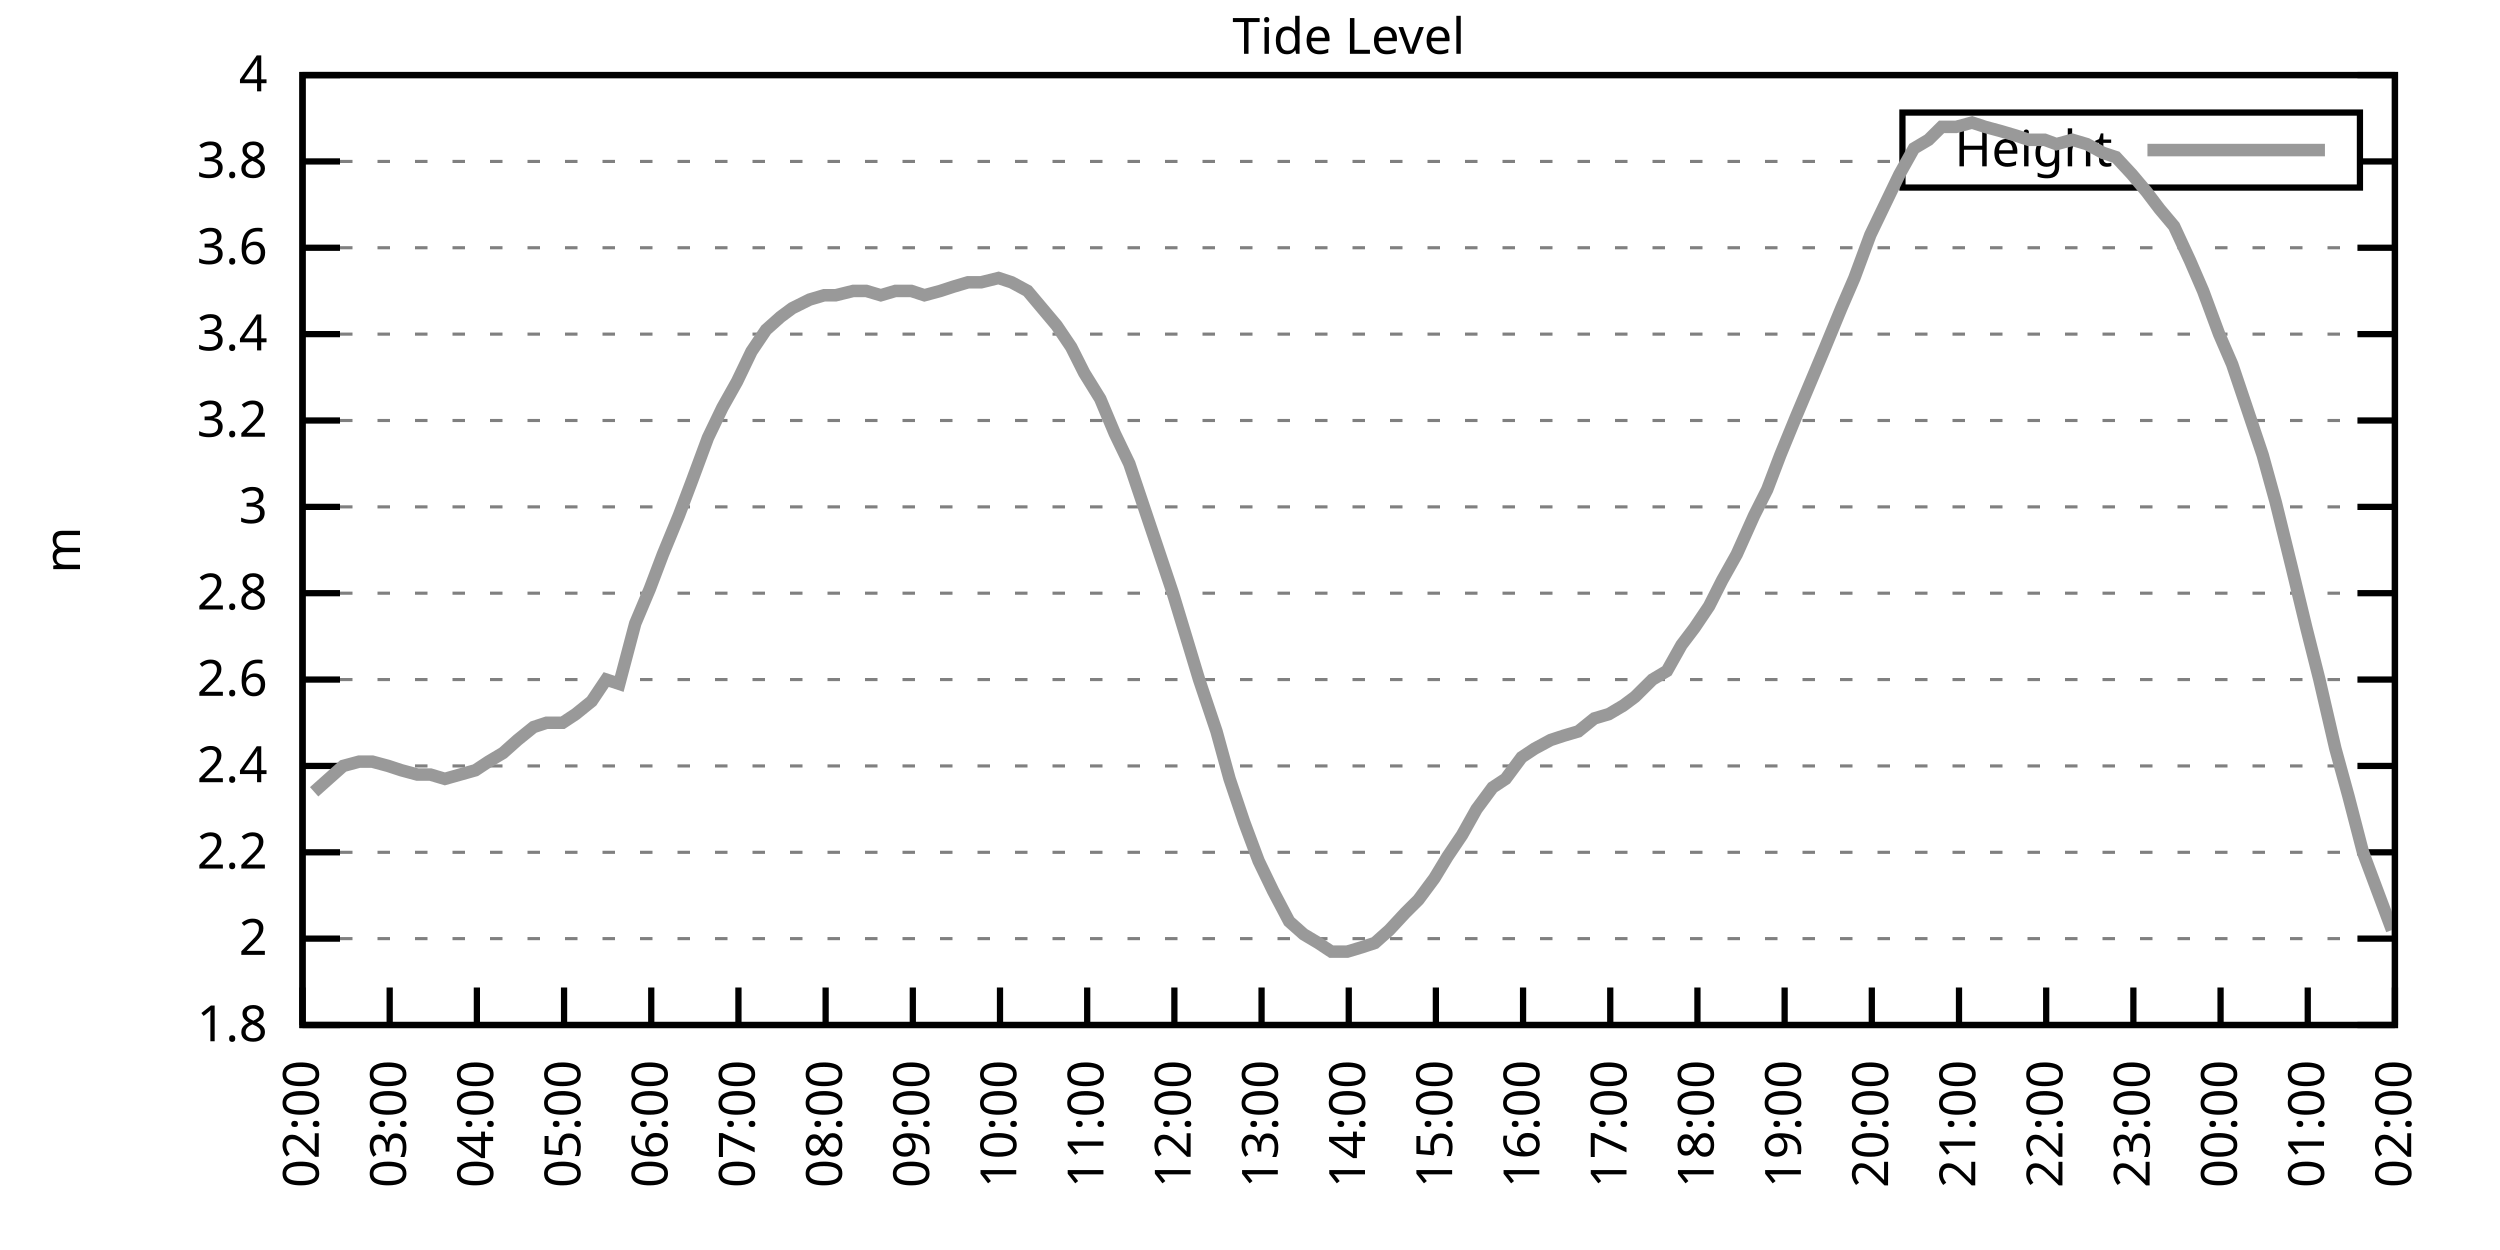
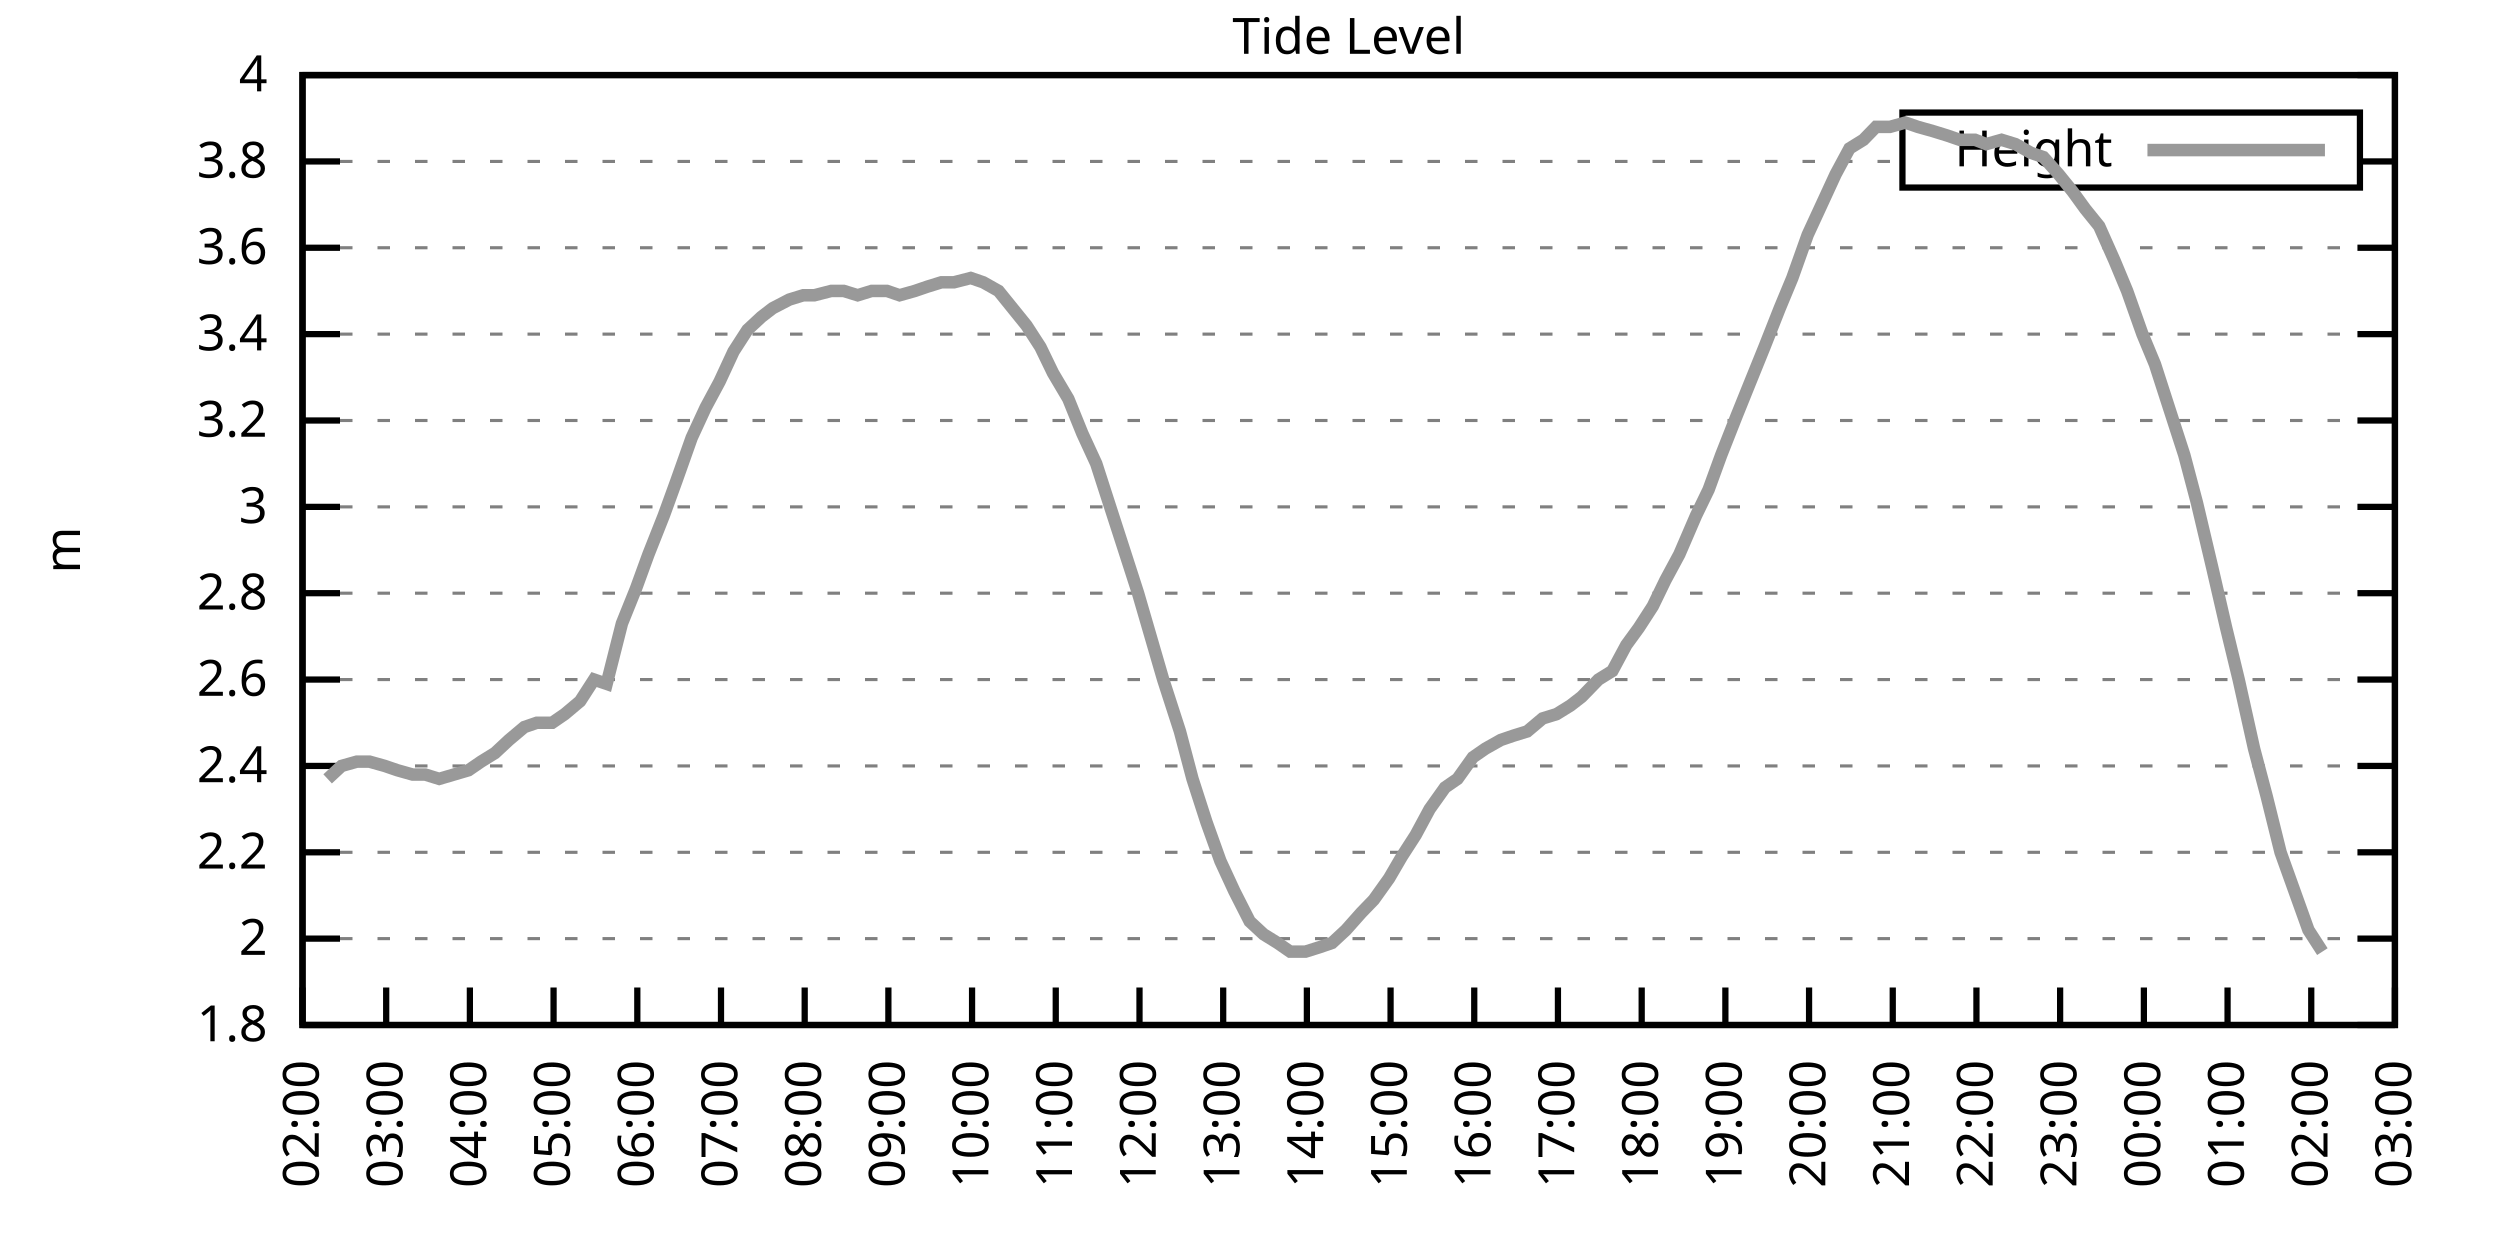
<svg xmlns="http://www.w3.org/2000/svg" xmlns:xlink="http://www.w3.org/1999/xlink" width="400" height="200" viewBox="0 0 400 200">
  <g id="gnuplot_canvas">
    <rect x="0" y="0" width="400" height="200" fill="none" />
    <defs>
      <circle id="gpDot" r="0.5" stroke-width="0.5" stroke="currentColor" />
      <path id="gpPt0" stroke-width="0.333" stroke="currentColor" d="M-1,0 h2 M0,-1 v2" />
      <path id="gpPt1" stroke-width="0.333" stroke="currentColor" d="M-1,-1 L1,1 M1,-1 L-1,1" />
      <path id="gpPt2" stroke-width="0.333" stroke="currentColor" d="M-1,0 L1,0 M0,-1 L0,1 M-1,-1 L1,1 M-1,1 L1,-1" />
      <rect id="gpPt3" stroke-width="0.333" stroke="currentColor" x="-1" y="-1" width="2" height="2" />
      <rect id="gpPt4" stroke-width="0.333" stroke="currentColor" fill="currentColor" x="-1" y="-1" width="2" height="2" />
      <circle id="gpPt5" stroke-width="0.333" stroke="currentColor" cx="0" cy="0" r="1" />
      <use xlink:href="#gpPt5" id="gpPt6" fill="currentColor" stroke="none" />
      <path id="gpPt7" stroke-width="0.333" stroke="currentColor" d="M0,-1.33 L-1.33,0.67 L1.33,0.67 z" />
      <use xlink:href="#gpPt7" id="gpPt8" fill="currentColor" stroke="none" />
      <use xlink:href="#gpPt7" id="gpPt9" stroke="currentColor" transform="rotate(180)" />
      <use xlink:href="#gpPt9" id="gpPt10" fill="currentColor" stroke="none" />
      <use xlink:href="#gpPt3" id="gpPt11" stroke="currentColor" transform="rotate(45)" />
      <use xlink:href="#gpPt11" id="gpPt12" fill="currentColor" stroke="none" />
      <path id="gpPt13" stroke-width="0.333" stroke="currentColor" d="M0,1.330 L1.265,0.411 L0.782,-1.067 L-0.782,-1.076 L-1.265,0.411 z" />
      <use xlink:href="#gpPt13" id="gpPt14" fill="currentColor" stroke="none" />
      <filter id="textbox" filterUnits="objectBoundingBox" x="0" y="0" height="1" width="1">
        <feFlood flood-color="white" flood-opacity="1" result="bgnd" />
        <feComposite in="SourceGraphic" in2="bgnd" operator="atop" />
      </filter>
      <filter id="greybox" filterUnits="objectBoundingBox" x="0" y="0" height="1" width="1">
        <feFlood flood-color="lightgrey" flood-opacity="1" result="grey" />
        <feComposite in="SourceGraphic" in2="grey" operator="atop" />
      </filter>
    </defs>
    <g fill="none" color="white" stroke="currentColor" stroke-width="1.00" stroke-linecap="butt" stroke-linejoin="miter">
</g>
    <g fill="none" color="black" stroke="currentColor" stroke-width="1.00" stroke-linecap="butt" stroke-linejoin="miter">
      <g stroke="none" shape-rendering="crispEdges">
        <polygon fill="rgb(255, 255, 255)" points="48.40,164.00 383.18,164.00 383.18,12.02 48.40,12.02 " />
      </g>
    </g>
    <g fill="none" color="black" stroke="currentColor" stroke-width="1.00" stroke-linecap="butt" stroke-linejoin="miter">
</g>
    <g fill="none" color="black" stroke="black" stroke-width="0.50" stroke-linecap="butt" stroke-linejoin="miter">
</g>
    <g fill="none" color="gray" stroke="currentColor" stroke-width="0.50" stroke-linecap="butt" stroke-linejoin="miter">
      <path stroke="gray" stroke-dasharray="2,4" class="gridline" d="M48.40,164.00 L383.19,164.00  " />
    </g>
    <g fill="none" color="gray" stroke="gray" stroke-width="1.00" stroke-linecap="butt" stroke-linejoin="miter">
</g>
    <g fill="none" color="black" stroke="currentColor" stroke-width="1.00" stroke-linecap="butt" stroke-linejoin="miter">
      <path stroke="black" d="M48.40,164.00 L54.40,164.00 M383.19,164.00 L377.19,164.00  " />
      <g transform="translate(42.80,166.60)" stroke="none" fill="black" font-family="Sans" font-size="8.00" text-anchor="end">
        <text>
          <tspan font-family="Sans"> 1.8</tspan>
        </text>
      </g>
    </g>
    <g fill="none" color="black" stroke="currentColor" stroke-width="1.00" stroke-linecap="butt" stroke-linejoin="miter">
</g>
    <g fill="none" color="black" stroke="black" stroke-width="0.50" stroke-linecap="butt" stroke-linejoin="miter">
</g>
    <g fill="none" color="gray" stroke="currentColor" stroke-width="0.50" stroke-linecap="butt" stroke-linejoin="miter">
      <path stroke="gray" stroke-dasharray="2,4" class="gridline" d="M48.40,150.18 L383.19,150.18  " />
    </g>
    <g fill="none" color="gray" stroke="gray" stroke-width="1.00" stroke-linecap="butt" stroke-linejoin="miter">
</g>
    <g fill="none" color="black" stroke="currentColor" stroke-width="1.00" stroke-linecap="butt" stroke-linejoin="miter">
      <path stroke="black" d="M48.40,150.18 L54.40,150.18 M383.19,150.18 L377.19,150.18  " />
      <g transform="translate(42.80,152.78)" stroke="none" fill="black" font-family="Sans" font-size="8.00" text-anchor="end">
        <text>
          <tspan font-family="Sans"> 2</tspan>
        </text>
      </g>
    </g>
    <g fill="none" color="black" stroke="currentColor" stroke-width="1.00" stroke-linecap="butt" stroke-linejoin="miter">
</g>
    <g fill="none" color="black" stroke="black" stroke-width="0.50" stroke-linecap="butt" stroke-linejoin="miter">
</g>
    <g fill="none" color="gray" stroke="currentColor" stroke-width="0.50" stroke-linecap="butt" stroke-linejoin="miter">
      <path stroke="gray" stroke-dasharray="2,4" class="gridline" d="M48.40,136.37 L383.19,136.37  " />
    </g>
    <g fill="none" color="gray" stroke="gray" stroke-width="1.00" stroke-linecap="butt" stroke-linejoin="miter">
</g>
    <g fill="none" color="black" stroke="currentColor" stroke-width="1.00" stroke-linecap="butt" stroke-linejoin="miter">
      <path stroke="black" d="M48.40,136.37 L54.40,136.37 M383.19,136.37 L377.19,136.37  " />
      <g transform="translate(42.80,138.97)" stroke="none" fill="black" font-family="Sans" font-size="8.00" text-anchor="end">
        <text>
          <tspan font-family="Sans"> 2.2</tspan>
        </text>
      </g>
    </g>
    <g fill="none" color="black" stroke="currentColor" stroke-width="1.00" stroke-linecap="butt" stroke-linejoin="miter">
</g>
    <g fill="none" color="black" stroke="black" stroke-width="0.50" stroke-linecap="butt" stroke-linejoin="miter">
</g>
    <g fill="none" color="gray" stroke="currentColor" stroke-width="0.50" stroke-linecap="butt" stroke-linejoin="miter">
      <path stroke="gray" stroke-dasharray="2,4" class="gridline" d="M48.40,122.55 L383.19,122.55  " />
    </g>
    <g fill="none" color="gray" stroke="gray" stroke-width="1.00" stroke-linecap="butt" stroke-linejoin="miter">
</g>
    <g fill="none" color="black" stroke="currentColor" stroke-width="1.00" stroke-linecap="butt" stroke-linejoin="miter">
      <path stroke="black" d="M48.40,122.55 L54.40,122.55 M383.19,122.55 L377.19,122.55  " />
      <g transform="translate(42.80,125.15)" stroke="none" fill="black" font-family="Sans" font-size="8.00" text-anchor="end">
        <text>
          <tspan font-family="Sans"> 2.4</tspan>
        </text>
      </g>
    </g>
    <g fill="none" color="black" stroke="currentColor" stroke-width="1.00" stroke-linecap="butt" stroke-linejoin="miter">
</g>
    <g fill="none" color="black" stroke="black" stroke-width="0.50" stroke-linecap="butt" stroke-linejoin="miter">
</g>
    <g fill="none" color="gray" stroke="currentColor" stroke-width="0.50" stroke-linecap="butt" stroke-linejoin="miter">
      <path stroke="gray" stroke-dasharray="2,4" class="gridline" d="M48.40,108.73 L383.19,108.73  " />
    </g>
    <g fill="none" color="gray" stroke="gray" stroke-width="1.00" stroke-linecap="butt" stroke-linejoin="miter">
</g>
    <g fill="none" color="black" stroke="currentColor" stroke-width="1.00" stroke-linecap="butt" stroke-linejoin="miter">
      <path stroke="black" d="M48.40,108.73 L54.40,108.73 M383.19,108.73 L377.19,108.73  " />
      <g transform="translate(42.80,111.33)" stroke="none" fill="black" font-family="Sans" font-size="8.00" text-anchor="end">
        <text>
          <tspan font-family="Sans"> 2.6</tspan>
        </text>
      </g>
    </g>
    <g fill="none" color="black" stroke="currentColor" stroke-width="1.00" stroke-linecap="butt" stroke-linejoin="miter">
</g>
    <g fill="none" color="black" stroke="black" stroke-width="0.50" stroke-linecap="butt" stroke-linejoin="miter">
</g>
    <g fill="none" color="gray" stroke="currentColor" stroke-width="0.50" stroke-linecap="butt" stroke-linejoin="miter">
      <path stroke="gray" stroke-dasharray="2,4" class="gridline" d="M48.40,94.91 L383.19,94.91  " />
    </g>
    <g fill="none" color="gray" stroke="gray" stroke-width="1.00" stroke-linecap="butt" stroke-linejoin="miter">
</g>
    <g fill="none" color="black" stroke="currentColor" stroke-width="1.00" stroke-linecap="butt" stroke-linejoin="miter">
      <path stroke="black" d="M48.40,94.91 L54.40,94.91 M383.19,94.91 L377.19,94.91  " />
      <g transform="translate(42.80,97.51)" stroke="none" fill="black" font-family="Sans" font-size="8.00" text-anchor="end">
        <text>
          <tspan font-family="Sans"> 2.8</tspan>
        </text>
      </g>
    </g>
    <g fill="none" color="black" stroke="currentColor" stroke-width="1.00" stroke-linecap="butt" stroke-linejoin="miter">
</g>
    <g fill="none" color="black" stroke="black" stroke-width="0.50" stroke-linecap="butt" stroke-linejoin="miter">
</g>
    <g fill="none" color="gray" stroke="currentColor" stroke-width="0.50" stroke-linecap="butt" stroke-linejoin="miter">
      <path stroke="gray" stroke-dasharray="2,4" class="gridline" d="M48.40,81.10 L383.19,81.10  " />
    </g>
    <g fill="none" color="gray" stroke="gray" stroke-width="1.00" stroke-linecap="butt" stroke-linejoin="miter">
</g>
    <g fill="none" color="black" stroke="currentColor" stroke-width="1.00" stroke-linecap="butt" stroke-linejoin="miter">
      <path stroke="black" d="M48.40,81.10 L54.40,81.10 M383.19,81.10 L377.19,81.10  " />
      <g transform="translate(42.80,83.70)" stroke="none" fill="black" font-family="Sans" font-size="8.00" text-anchor="end">
        <text>
          <tspan font-family="Sans"> 3</tspan>
        </text>
      </g>
    </g>
    <g fill="none" color="black" stroke="currentColor" stroke-width="1.00" stroke-linecap="butt" stroke-linejoin="miter">
</g>
    <g fill="none" color="black" stroke="black" stroke-width="0.50" stroke-linecap="butt" stroke-linejoin="miter">
</g>
    <g fill="none" color="gray" stroke="currentColor" stroke-width="0.50" stroke-linecap="butt" stroke-linejoin="miter">
      <path stroke="gray" stroke-dasharray="2,4" class="gridline" d="M48.40,67.28 L383.19,67.28  " />
    </g>
    <g fill="none" color="gray" stroke="gray" stroke-width="1.00" stroke-linecap="butt" stroke-linejoin="miter">
</g>
    <g fill="none" color="black" stroke="currentColor" stroke-width="1.00" stroke-linecap="butt" stroke-linejoin="miter">
      <path stroke="black" d="M48.40,67.28 L54.40,67.28 M383.19,67.28 L377.19,67.28  " />
      <g transform="translate(42.80,69.88)" stroke="none" fill="black" font-family="Sans" font-size="8.00" text-anchor="end">
        <text>
          <tspan font-family="Sans"> 3.2</tspan>
        </text>
      </g>
    </g>
    <g fill="none" color="black" stroke="currentColor" stroke-width="1.00" stroke-linecap="butt" stroke-linejoin="miter">
</g>
    <g fill="none" color="black" stroke="black" stroke-width="0.50" stroke-linecap="butt" stroke-linejoin="miter">
</g>
    <g fill="none" color="gray" stroke="currentColor" stroke-width="0.50" stroke-linecap="butt" stroke-linejoin="miter">
      <path stroke="gray" stroke-dasharray="2,4" class="gridline" d="M48.40,53.46 L383.19,53.46  " />
    </g>
    <g fill="none" color="gray" stroke="gray" stroke-width="1.00" stroke-linecap="butt" stroke-linejoin="miter">
</g>
    <g fill="none" color="black" stroke="currentColor" stroke-width="1.00" stroke-linecap="butt" stroke-linejoin="miter">
      <path stroke="black" d="M48.40,53.46 L54.40,53.46 M383.19,53.46 L377.19,53.46  " />
      <g transform="translate(42.80,56.06)" stroke="none" fill="black" font-family="Sans" font-size="8.00" text-anchor="end">
        <text>
          <tspan font-family="Sans"> 3.4</tspan>
        </text>
      </g>
    </g>
    <g fill="none" color="black" stroke="currentColor" stroke-width="1.00" stroke-linecap="butt" stroke-linejoin="miter">
</g>
    <g fill="none" color="black" stroke="black" stroke-width="0.50" stroke-linecap="butt" stroke-linejoin="miter">
</g>
    <g fill="none" color="gray" stroke="currentColor" stroke-width="0.50" stroke-linecap="butt" stroke-linejoin="miter">
      <path stroke="gray" stroke-dasharray="2,4" class="gridline" d="M48.40,39.64 L383.19,39.64  " />
    </g>
    <g fill="none" color="gray" stroke="gray" stroke-width="1.00" stroke-linecap="butt" stroke-linejoin="miter">
</g>
    <g fill="none" color="black" stroke="currentColor" stroke-width="1.00" stroke-linecap="butt" stroke-linejoin="miter">
      <path stroke="black" d="M48.40,39.64 L54.40,39.64 M383.19,39.64 L377.19,39.64  " />
      <g transform="translate(42.80,42.24)" stroke="none" fill="black" font-family="Sans" font-size="8.00" text-anchor="end">
        <text>
          <tspan font-family="Sans"> 3.6</tspan>
        </text>
      </g>
    </g>
    <g fill="none" color="black" stroke="currentColor" stroke-width="1.00" stroke-linecap="butt" stroke-linejoin="miter">
</g>
    <g fill="none" color="black" stroke="black" stroke-width="0.50" stroke-linecap="butt" stroke-linejoin="miter">
</g>
    <g fill="none" color="gray" stroke="currentColor" stroke-width="0.50" stroke-linecap="butt" stroke-linejoin="miter">
      <path stroke="gray" stroke-dasharray="2,4" class="gridline" d="M48.40,25.83 L304.39,25.83 M377.59,25.83 L383.19,25.83  " />
    </g>
    <g fill="none" color="gray" stroke="gray" stroke-width="1.00" stroke-linecap="butt" stroke-linejoin="miter">
</g>
    <g fill="none" color="black" stroke="currentColor" stroke-width="1.00" stroke-linecap="butt" stroke-linejoin="miter">
      <path stroke="black" d="M48.40,25.83 L54.40,25.83 M383.19,25.83 L377.19,25.83  " />
      <g transform="translate(42.80,28.43)" stroke="none" fill="black" font-family="Sans" font-size="8.00" text-anchor="end">
        <text>
          <tspan font-family="Sans"> 3.8</tspan>
        </text>
      </g>
    </g>
    <g fill="none" color="black" stroke="currentColor" stroke-width="1.00" stroke-linecap="butt" stroke-linejoin="miter">
</g>
    <g fill="none" color="black" stroke="black" stroke-width="0.50" stroke-linecap="butt" stroke-linejoin="miter">
</g>
    <g fill="none" color="gray" stroke="currentColor" stroke-width="0.50" stroke-linecap="butt" stroke-linejoin="miter">
      <path stroke="gray" stroke-dasharray="2,4" class="gridline" d="M48.40,12.01 L383.19,12.01  " />
    </g>
    <g fill="none" color="gray" stroke="gray" stroke-width="1.00" stroke-linecap="butt" stroke-linejoin="miter">
</g>
    <g fill="none" color="black" stroke="currentColor" stroke-width="1.00" stroke-linecap="butt" stroke-linejoin="miter">
      <path stroke="black" d="M48.40,12.01 L54.40,12.01 M383.19,12.01 L377.19,12.01  " />
      <g transform="translate(42.80,14.61)" stroke="none" fill="black" font-family="Sans" font-size="8.00" text-anchor="end">
        <text>
          <tspan font-family="Sans"> 4</tspan>
        </text>
      </g>
    </g>
    <g fill="none" color="black" stroke="currentColor" stroke-width="1.00" stroke-linecap="butt" stroke-linejoin="miter">
      <path stroke="black" d="M48.40,164.00 L48.40,158.00  " />
      <g transform="translate(51.00,169.60) rotate(270.00)" stroke="none" fill="black" font-family="Sans" font-size="8.00" text-anchor="end">
        <text>
          <tspan font-family="Sans">02:00</tspan>
        </text>
      </g>
    </g>
    <g fill="none" color="black" stroke="currentColor" stroke-width="1.00" stroke-linecap="butt" stroke-linejoin="miter">
-       <path stroke="black" d="M62.35,164.00 L62.35,158.00  " />
-       <g transform="translate(64.95,169.60) rotate(270.00)" stroke="none" fill="black" font-family="Sans" font-size="8.00" text-anchor="end">
+       <path stroke="black" d="M61.79,164.00 L61.79,158.00  " />
+       <g transform="translate(64.39,169.60) rotate(270.00)" stroke="none" fill="black" font-family="Sans" font-size="8.00" text-anchor="end">
        <text>
          <tspan font-family="Sans">03:00</tspan>
        </text>
      </g>
    </g>
    <g fill="none" color="black" stroke="currentColor" stroke-width="1.00" stroke-linecap="butt" stroke-linejoin="miter">
-       <path stroke="black" d="M76.30,164.00 L76.30,158.00  " />
-       <g transform="translate(78.90,169.60) rotate(270.00)" stroke="none" fill="black" font-family="Sans" font-size="8.00" text-anchor="end">
+       <path stroke="black" d="M75.18,164.00 L75.18,158.00  " />
+       <g transform="translate(77.78,169.60) rotate(270.00)" stroke="none" fill="black" font-family="Sans" font-size="8.00" text-anchor="end">
        <text>
          <tspan font-family="Sans">04:00</tspan>
        </text>
      </g>
    </g>
    <g fill="none" color="black" stroke="currentColor" stroke-width="1.00" stroke-linecap="butt" stroke-linejoin="miter">
-       <path stroke="black" d="M90.25,164.00 L90.25,158.00  " />
-       <g transform="translate(92.85,169.60) rotate(270.00)" stroke="none" fill="black" font-family="Sans" font-size="8.00" text-anchor="end">
+       <path stroke="black" d="M88.57,164.00 L88.57,158.00  " />
+       <g transform="translate(91.17,169.60) rotate(270.00)" stroke="none" fill="black" font-family="Sans" font-size="8.00" text-anchor="end">
        <text>
          <tspan font-family="Sans">05:00</tspan>
        </text>
      </g>
    </g>
    <g fill="none" color="black" stroke="currentColor" stroke-width="1.00" stroke-linecap="butt" stroke-linejoin="miter">
-       <path stroke="black" d="M104.20,164.00 L104.20,158.00  " />
-       <g transform="translate(106.80,169.60) rotate(270.00)" stroke="none" fill="black" font-family="Sans" font-size="8.00" text-anchor="end">
+       <path stroke="black" d="M101.97,164.00 L101.97,158.00  " />
+       <g transform="translate(104.57,169.60) rotate(270.00)" stroke="none" fill="black" font-family="Sans" font-size="8.00" text-anchor="end">
        <text>
          <tspan font-family="Sans">06:00</tspan>
        </text>
      </g>
    </g>
    <g fill="none" color="black" stroke="currentColor" stroke-width="1.00" stroke-linecap="butt" stroke-linejoin="miter">
-       <path stroke="black" d="M118.15,164.00 L118.15,158.00  " />
-       <g transform="translate(120.75,169.60) rotate(270.00)" stroke="none" fill="black" font-family="Sans" font-size="8.00" text-anchor="end">
+       <path stroke="black" d="M115.36,164.00 L115.36,158.00  " />
+       <g transform="translate(117.96,169.60) rotate(270.00)" stroke="none" fill="black" font-family="Sans" font-size="8.00" text-anchor="end">
        <text>
          <tspan font-family="Sans">07:00</tspan>
        </text>
      </g>
    </g>
    <g fill="none" color="black" stroke="currentColor" stroke-width="1.00" stroke-linecap="butt" stroke-linejoin="miter">
-       <path stroke="black" d="M132.10,164.00 L132.10,158.00  " />
-       <g transform="translate(134.70,169.60) rotate(270.00)" stroke="none" fill="black" font-family="Sans" font-size="8.00" text-anchor="end">
+       <path stroke="black" d="M128.75,164.00 L128.75,158.00  " />
+       <g transform="translate(131.35,169.60) rotate(270.00)" stroke="none" fill="black" font-family="Sans" font-size="8.00" text-anchor="end">
        <text>
          <tspan font-family="Sans">08:00</tspan>
        </text>
      </g>
    </g>
    <g fill="none" color="black" stroke="currentColor" stroke-width="1.00" stroke-linecap="butt" stroke-linejoin="miter">
-       <path stroke="black" d="M146.05,164.00 L146.05,158.00  " />
-       <g transform="translate(148.65,169.60) rotate(270.00)" stroke="none" fill="black" font-family="Sans" font-size="8.00" text-anchor="end">
+       <path stroke="black" d="M142.14,164.00 L142.14,158.00  " />
+       <g transform="translate(144.74,169.60) rotate(270.00)" stroke="none" fill="black" font-family="Sans" font-size="8.00" text-anchor="end">
        <text>
          <tspan font-family="Sans">09:00</tspan>
        </text>
      </g>
    </g>
    <g fill="none" color="black" stroke="currentColor" stroke-width="1.00" stroke-linecap="butt" stroke-linejoin="miter">
-       <path stroke="black" d="M160.00,164.00 L160.00,158.00  " />
-       <g transform="translate(162.60,169.60) rotate(270.00)" stroke="none" fill="black" font-family="Sans" font-size="8.00" text-anchor="end">
+       <path stroke="black" d="M155.53,164.00 L155.53,158.00  " />
+       <g transform="translate(158.13,169.60) rotate(270.00)" stroke="none" fill="black" font-family="Sans" font-size="8.00" text-anchor="end">
        <text>
          <tspan font-family="Sans">10:00</tspan>
        </text>
      </g>
    </g>
    <g fill="none" color="black" stroke="currentColor" stroke-width="1.00" stroke-linecap="butt" stroke-linejoin="miter">
-       <path stroke="black" d="M173.95,164.00 L173.95,158.00  " />
-       <g transform="translate(176.55,169.60) rotate(270.00)" stroke="none" fill="black" font-family="Sans" font-size="8.00" text-anchor="end">
+       <path stroke="black" d="M168.92,164.00 L168.92,158.00  " />
+       <g transform="translate(171.52,169.60) rotate(270.00)" stroke="none" fill="black" font-family="Sans" font-size="8.00" text-anchor="end">
        <text>
          <tspan font-family="Sans">11:00</tspan>
        </text>
      </g>
    </g>
    <g fill="none" color="black" stroke="currentColor" stroke-width="1.00" stroke-linecap="butt" stroke-linejoin="miter">
-       <path stroke="black" d="M187.90,164.00 L187.90,158.00  " />
-       <g transform="translate(190.50,169.60) rotate(270.00)" stroke="none" fill="black" font-family="Sans" font-size="8.00" text-anchor="end">
+       <path stroke="black" d="M182.32,164.00 L182.32,158.00  " />
+       <g transform="translate(184.92,169.60) rotate(270.00)" stroke="none" fill="black" font-family="Sans" font-size="8.00" text-anchor="end">
        <text>
          <tspan font-family="Sans">12:00</tspan>
        </text>
      </g>
    </g>
    <g fill="none" color="black" stroke="currentColor" stroke-width="1.00" stroke-linecap="butt" stroke-linejoin="miter">
-       <path stroke="black" d="M201.85,164.00 L201.85,158.00  " />
-       <g transform="translate(204.45,169.60) rotate(270.00)" stroke="none" fill="black" font-family="Sans" font-size="8.00" text-anchor="end">
+       <path stroke="black" d="M195.71,164.00 L195.71,158.00  " />
+       <g transform="translate(198.31,169.60) rotate(270.00)" stroke="none" fill="black" font-family="Sans" font-size="8.00" text-anchor="end">
        <text>
          <tspan font-family="Sans">13:00</tspan>
        </text>
      </g>
    </g>
    <g fill="none" color="black" stroke="currentColor" stroke-width="1.00" stroke-linecap="butt" stroke-linejoin="miter">
-       <path stroke="black" d="M215.80,164.00 L215.80,158.00  " />
-       <g transform="translate(218.40,169.60) rotate(270.00)" stroke="none" fill="black" font-family="Sans" font-size="8.00" text-anchor="end">
+       <path stroke="black" d="M209.10,164.00 L209.10,158.00  " />
+       <g transform="translate(211.70,169.60) rotate(270.00)" stroke="none" fill="black" font-family="Sans" font-size="8.00" text-anchor="end">
        <text>
          <tspan font-family="Sans">14:00</tspan>
        </text>
      </g>
    </g>
    <g fill="none" color="black" stroke="currentColor" stroke-width="1.00" stroke-linecap="butt" stroke-linejoin="miter">
-       <path stroke="black" d="M229.74,164.00 L229.74,158.00  " />
-       <g transform="translate(232.34,169.60) rotate(270.00)" stroke="none" fill="black" font-family="Sans" font-size="8.00" text-anchor="end">
+       <path stroke="black" d="M222.49,164.00 L222.49,158.00  " />
+       <g transform="translate(225.09,169.60) rotate(270.00)" stroke="none" fill="black" font-family="Sans" font-size="8.00" text-anchor="end">
        <text>
          <tspan font-family="Sans">15:00</tspan>
        </text>
      </g>
    </g>
    <g fill="none" color="black" stroke="currentColor" stroke-width="1.00" stroke-linecap="butt" stroke-linejoin="miter">
-       <path stroke="black" d="M243.69,164.00 L243.69,158.00  " />
-       <g transform="translate(246.29,169.60) rotate(270.00)" stroke="none" fill="black" font-family="Sans" font-size="8.00" text-anchor="end">
+       <path stroke="black" d="M235.88,164.00 L235.88,158.00  " />
+       <g transform="translate(238.48,169.60) rotate(270.00)" stroke="none" fill="black" font-family="Sans" font-size="8.00" text-anchor="end">
        <text>
          <tspan font-family="Sans">16:00</tspan>
        </text>
      </g>
    </g>
    <g fill="none" color="black" stroke="currentColor" stroke-width="1.00" stroke-linecap="butt" stroke-linejoin="miter">
-       <path stroke="black" d="M257.64,164.00 L257.64,158.00  " />
-       <g transform="translate(260.24,169.60) rotate(270.00)" stroke="none" fill="black" font-family="Sans" font-size="8.00" text-anchor="end">
+       <path stroke="black" d="M249.27,164.00 L249.27,158.00  " />
+       <g transform="translate(251.87,169.60) rotate(270.00)" stroke="none" fill="black" font-family="Sans" font-size="8.00" text-anchor="end">
        <text>
          <tspan font-family="Sans">17:00</tspan>
        </text>
      </g>
    </g>
    <g fill="none" color="black" stroke="currentColor" stroke-width="1.00" stroke-linecap="butt" stroke-linejoin="miter">
-       <path stroke="black" d="M271.59,164.00 L271.59,158.00  " />
-       <g transform="translate(274.19,169.60) rotate(270.00)" stroke="none" fill="black" font-family="Sans" font-size="8.00" text-anchor="end">
+       <path stroke="black" d="M262.67,164.00 L262.67,158.00  " />
+       <g transform="translate(265.27,169.60) rotate(270.00)" stroke="none" fill="black" font-family="Sans" font-size="8.00" text-anchor="end">
        <text>
          <tspan font-family="Sans">18:00</tspan>
        </text>
      </g>
    </g>
    <g fill="none" color="black" stroke="currentColor" stroke-width="1.00" stroke-linecap="butt" stroke-linejoin="miter">
-       <path stroke="black" d="M285.54,164.00 L285.54,158.00  " />
-       <g transform="translate(288.14,169.60) rotate(270.00)" stroke="none" fill="black" font-family="Sans" font-size="8.00" text-anchor="end">
+       <path stroke="black" d="M276.06,164.00 L276.06,158.00  " />
+       <g transform="translate(278.66,169.60) rotate(270.00)" stroke="none" fill="black" font-family="Sans" font-size="8.00" text-anchor="end">
        <text>
          <tspan font-family="Sans">19:00</tspan>
        </text>
      </g>
    </g>
    <g fill="none" color="black" stroke="currentColor" stroke-width="1.00" stroke-linecap="butt" stroke-linejoin="miter">
-       <path stroke="black" d="M299.49,164.00 L299.49,158.00  " />
-       <g transform="translate(302.09,169.60) rotate(270.00)" stroke="none" fill="black" font-family="Sans" font-size="8.00" text-anchor="end">
+       <path stroke="black" d="M289.45,164.00 L289.45,158.00  " />
+       <g transform="translate(292.05,169.60) rotate(270.00)" stroke="none" fill="black" font-family="Sans" font-size="8.00" text-anchor="end">
        <text>
          <tspan font-family="Sans">20:00</tspan>
        </text>
      </g>
    </g>
    <g fill="none" color="black" stroke="currentColor" stroke-width="1.00" stroke-linecap="butt" stroke-linejoin="miter">
-       <path stroke="black" d="M313.44,164.00 L313.44,158.00  " />
-       <g transform="translate(316.04,169.60) rotate(270.00)" stroke="none" fill="black" font-family="Sans" font-size="8.00" text-anchor="end">
+       <path stroke="black" d="M302.84,164.00 L302.84,158.00  " />
+       <g transform="translate(305.44,169.60) rotate(270.00)" stroke="none" fill="black" font-family="Sans" font-size="8.00" text-anchor="end">
        <text>
          <tspan font-family="Sans">21:00</tspan>
        </text>
      </g>
    </g>
    <g fill="none" color="black" stroke="currentColor" stroke-width="1.00" stroke-linecap="butt" stroke-linejoin="miter">
-       <path stroke="black" d="M327.39,164.00 L327.39,158.00  " />
-       <g transform="translate(329.99,169.60) rotate(270.00)" stroke="none" fill="black" font-family="Sans" font-size="8.00" text-anchor="end">
+       <path stroke="black" d="M316.23,164.00 L316.23,158.00  " />
+       <g transform="translate(318.83,169.60) rotate(270.00)" stroke="none" fill="black" font-family="Sans" font-size="8.00" text-anchor="end">
        <text>
          <tspan font-family="Sans">22:00</tspan>
        </text>
      </g>
    </g>
    <g fill="none" color="black" stroke="currentColor" stroke-width="1.00" stroke-linecap="butt" stroke-linejoin="miter">
-       <path stroke="black" d="M341.34,164.00 L341.34,158.00  " />
-       <g transform="translate(343.94,169.60) rotate(270.00)" stroke="none" fill="black" font-family="Sans" font-size="8.00" text-anchor="end">
+       <path stroke="black" d="M329.62,164.00 L329.62,158.00  " />
+       <g transform="translate(332.22,169.60) rotate(270.00)" stroke="none" fill="black" font-family="Sans" font-size="8.00" text-anchor="end">
        <text>
          <tspan font-family="Sans">23:00</tspan>
        </text>
      </g>
    </g>
    <g fill="none" color="black" stroke="currentColor" stroke-width="1.00" stroke-linecap="butt" stroke-linejoin="miter">
-       <path stroke="black" d="M355.29,164.00 L355.29,158.00  " />
-       <g transform="translate(357.89,169.60) rotate(270.00)" stroke="none" fill="black" font-family="Sans" font-size="8.00" text-anchor="end">
+       <path stroke="black" d="M343.02,164.00 L343.02,158.00  " />
+       <g transform="translate(345.62,169.60) rotate(270.00)" stroke="none" fill="black" font-family="Sans" font-size="8.00" text-anchor="end">
        <text>
          <tspan font-family="Sans">00:00</tspan>
        </text>
      </g>
    </g>
    <g fill="none" color="black" stroke="currentColor" stroke-width="1.00" stroke-linecap="butt" stroke-linejoin="miter">
-       <path stroke="black" d="M369.24,164.00 L369.24,158.00  " />
-       <g transform="translate(371.84,169.60) rotate(270.00)" stroke="none" fill="black" font-family="Sans" font-size="8.00" text-anchor="end">
+       <path stroke="black" d="M356.41,164.00 L356.41,158.00  " />
+       <g transform="translate(359.01,169.60) rotate(270.00)" stroke="none" fill="black" font-family="Sans" font-size="8.00" text-anchor="end">
        <text>
          <tspan font-family="Sans">01:00</tspan>
+         </text>
+       </g>
+     </g>
+     <g fill="none" color="black" stroke="currentColor" stroke-width="1.00" stroke-linecap="butt" stroke-linejoin="miter">
+       <path stroke="black" d="M369.80,164.00 L369.80,158.00  " />
+       <g transform="translate(372.40,169.60) rotate(270.00)" stroke="none" fill="black" font-family="Sans" font-size="8.00" text-anchor="end">
+         <text>
+           <tspan font-family="Sans">02:00</tspan>
        </text>
      </g>
    </g>
    <g fill="none" color="black" stroke="currentColor" stroke-width="1.00" stroke-linecap="butt" stroke-linejoin="miter">
      <path stroke="black" d="M383.19,164.00 L383.19,158.00  " />
      <g transform="translate(385.79,169.60) rotate(270.00)" stroke="none" fill="black" font-family="Sans" font-size="8.00" text-anchor="end">
        <text>
-           <tspan font-family="Sans">02:00</tspan>
+           <tspan font-family="Sans">03:00</tspan>
        </text>
      </g>
    </g>
    <g fill="none" color="black" stroke="currentColor" stroke-width="1.00" stroke-linecap="butt" stroke-linejoin="miter">
</g>
    <g fill="none" color="black" stroke="currentColor" stroke-width="1.00" stroke-linecap="butt" stroke-linejoin="miter">
      <path stroke="black" d="M48.40,12.01 L48.40,164.00 L383.19,164.00 L383.19,12.01 L48.40,12.01 Z  " />
    </g>
    <g fill="none" color="black" stroke="currentColor" stroke-width="1.00" stroke-linecap="butt" stroke-linejoin="miter">
</g>
    <g fill="none" color="black" stroke="currentColor" stroke-width="1.00" stroke-linecap="butt" stroke-linejoin="miter">
      <path stroke="black" d="M304.39,30.01 L304.39,18.01 L377.59,18.01 L377.59,30.01 L304.39,30.01 Z  " />
    </g>
    <g id="Tide_level_plot_1">
      <g fill="none" color="white" stroke="black" stroke-width="2.00" stroke-linecap="butt" stroke-linejoin="miter">
</g>
      <g fill="none" color="black" stroke="currentColor" stroke-width="2.00" stroke-linecap="butt" stroke-linejoin="miter">
        <g transform="translate(337.99,26.61)" stroke="none" fill="black" font-family="Sans" font-size="8.00" text-anchor="end">
          <text>
            <tspan font-family="Sans">Height</tspan>
          </text>
        </g>
      </g>
      <g fill="none" color="black" stroke="currentColor" stroke-width="2.00" stroke-linecap="butt" stroke-linejoin="miter">
-         <path stroke="rgb(153, 153, 153)" d="M343.59,24.01 L371.99,24.01 M50.26,126.69 L52.58,124.62 L54.91,122.55 L57.47,121.86 L59.56,121.86 L62.12,122.55   L64.21,123.24 L66.77,123.93 L68.86,123.93 L71.18,124.62 L76.07,123.24 L78.16,121.86 L80.48,120.48 L82.81,118.40   L85.37,116.33 L87.46,115.64 L90.02,115.64 L92.11,114.26 L94.67,112.19 L96.99,108.73 L99.08,109.42 L101.64,99.75   L103.97,94.22 L106.06,88.70 L108.62,82.48 L110.71,76.95 L113.27,70.04 L115.59,65.21 L117.92,61.06 L120.24,56.23   L122.57,52.77 L124.89,50.70 L126.75,49.32 L129.54,47.93 L131.87,47.24 L133.72,47.24 L136.51,46.55 L138.61,46.55   L140.93,47.24 L143.26,46.55 L145.81,46.55 L147.91,47.24 L150.46,46.55 L152.56,45.86 L154.88,45.17 L156.97,45.17   L159.76,44.48 L161.86,45.17 L164.41,46.55 L166.74,49.32 L169.06,52.08 L171.39,55.53 L173.48,59.68 L176.04,63.82   L178.36,69.35 L180.69,74.19 L182.55,79.71 L185.11,87.31 L187.66,94.91 L189.76,101.82 L191.85,108.73 L194.64,117.02   L196.73,124.62 L199.06,131.53 L201.38,137.75 L203.71,142.58 L206.26,147.42 L208.59,149.49 L210.91,150.87 L213.01,152.26   L215.56,152.26 L217.89,151.56 L219.98,150.87 L222.30,148.80 L224.86,146.04 L226.95,143.96 L229.51,140.51 L231.60,137.06   L233.93,133.60 L236.25,129.46 L238.81,126.00 L240.90,124.62 L243.46,121.17 L245.55,119.78 L248.11,118.40 L250.20,117.71   L252.53,117.02 L255.09,114.95 L257.41,114.26 L259.74,112.88 L261.60,111.49 L264.39,108.73 L266.71,107.35 L269.04,103.20   L271.13,100.44 L273.45,96.99 L275.55,92.84 L277.87,88.70 L280.66,82.48 L282.75,78.33 L284.85,72.81 L287.40,66.59   L289.73,61.06 L292.05,55.53 L294.61,49.32 L296.70,44.48 L299.26,37.57 L301.58,32.74 L303.91,27.90 L306.23,23.75   L308.56,22.37 L310.65,20.30 L312.98,20.30 L315.53,19.61 L317.63,20.30 L320.18,20.99 L322.51,21.68 L324.60,22.37   L327.16,22.37 L329.02,23.06 L331.58,22.37 L333.90,23.06 L336.46,24.45 L338.55,25.14 L341.11,27.90 L343.43,30.66   L345.53,33.43 L347.85,36.19 L350.41,41.72 L352.50,46.55 L355.06,53.46 L357.15,58.30 L359.48,65.21 L362.03,72.81   L364.13,80.41 L366.68,90.77 L369.01,100.44 L371.10,108.73 L373.66,119.78 L375.75,127.38 L378.08,136.37 L382.73,148.80    " />
+         <path stroke="rgb(153, 153, 153)" d="M343.59,24.01 L371.99,24.01 M52.42,124.62 L54.65,122.55 L57.10,121.86 L59.11,121.86 L61.57,122.55 L63.58,123.24   L66.03,123.93 L68.04,123.93 L70.27,124.62 L74.96,123.24 L76.97,121.86 L79.20,120.48 L81.43,118.40 L83.89,116.33   L85.90,115.64 L88.35,115.64 L90.36,114.26 L92.82,112.19 L95.05,108.73 L97.06,109.42 L99.51,99.75 L101.74,94.22   L103.75,88.70 L106.21,82.48 L108.22,76.95 L110.67,70.04 L112.90,65.21 L115.13,61.06 L117.37,56.23 L119.60,52.77   L121.83,50.70 L123.62,49.32 L126.29,47.93 L128.53,47.24 L130.31,47.24 L132.99,46.55 L135.00,46.55 L137.23,47.24   L139.46,46.55 L141.92,46.55 L143.93,47.24 L146.38,46.55 L148.39,45.86 L150.62,45.17 L152.63,45.17 L155.31,44.48   L157.32,45.17 L159.77,46.55 L162.01,49.32 L164.24,52.08 L166.47,55.53 L168.48,59.68 L170.93,63.82 L173.17,69.35   L175.40,74.19 L177.18,79.71 L179.64,87.31 L182.09,94.91 L184.10,101.82 L186.11,108.73 L188.79,117.02 L190.80,124.62   L193.03,131.53 L195.26,137.75 L197.49,142.58 L199.95,147.42 L202.18,149.49 L204.41,150.87 L206.42,152.26 L208.88,152.26   L211.11,151.56 L213.12,150.87 L215.35,148.80 L217.80,146.04 L219.81,143.96 L222.27,140.51 L224.28,137.06 L226.51,133.60   L228.74,129.46 L231.20,126.00 L233.20,124.62 L235.66,121.17 L237.67,119.78 L240.12,118.40 L242.13,117.71 L244.36,117.02   L246.82,114.95 L249.05,114.26 L251.28,112.88 L253.07,111.49 L255.75,108.73 L257.98,107.35 L260.21,103.20 L262.22,100.44   L264.45,96.99 L266.46,92.84 L268.69,88.70 L271.37,82.48 L273.38,78.33 L275.39,72.81 L277.84,66.59 L280.07,61.06   L282.31,55.53 L284.76,49.32 L286.77,44.48 L289.23,37.57 L291.46,32.74 L293.69,27.90 L295.92,23.75 L298.15,22.37   L300.16,20.30 L302.39,20.30 L304.85,19.61 L306.86,20.30 L309.31,20.99 L311.54,21.68 L313.55,22.37 L316.01,22.37   L317.79,23.06 L320.25,22.37 L322.48,23.06 L324.94,24.45 L326.95,25.14 L329.40,27.90 L331.63,30.66 L333.64,33.43   L335.87,36.19 L338.33,41.72 L340.34,46.55 L342.79,53.46 L344.80,58.30 L347.03,65.21 L349.49,72.81 L351.50,80.41   L353.95,90.77 L356.18,100.44 L358.19,108.73 L360.65,119.78 L362.66,127.38 L364.89,136.37 L369.35,148.80 L371.58,152.26    " />
      </g>
    </g>
    <g fill="none" color="black" stroke="currentColor" stroke-width="2.00" stroke-linecap="butt" stroke-linejoin="miter">
</g>
    <g fill="none" color="black" stroke="black" stroke-width="1.00" stroke-linecap="butt" stroke-linejoin="miter">
</g>
    <g fill="none" color="black" stroke="currentColor" stroke-width="1.00" stroke-linecap="butt" stroke-linejoin="miter">
      <path stroke="black" d="M48.40,12.01 L48.40,164.00 L383.19,164.00 L383.19,12.01 L48.40,12.01 Z  " />
      <g transform="translate(12.80,88.01) rotate(270.00)" stroke="none" fill="black" font-family="Sans" font-size="8.00" text-anchor="middle">
        <text>
          <tspan font-family="Sans">m</tspan>
        </text>
      </g>
    </g>
    <g fill="none" color="black" stroke="currentColor" stroke-width="1.00" stroke-linecap="butt" stroke-linejoin="miter">
</g>
    <g fill="none" color="black" stroke="currentColor" stroke-width="1.00" stroke-linecap="butt" stroke-linejoin="miter">
      <g transform="translate(215.79,8.61)" stroke="none" fill="black" font-family="Sans" font-size="8.00" text-anchor="middle">
        <text>
          <tspan font-family="Sans">Tide Level</tspan>
        </text>
      </g>
    </g>
    <g fill="none" color="black" stroke="currentColor" stroke-width="1.00" stroke-linecap="butt" stroke-linejoin="miter">
</g>
  </g>
</svg>
